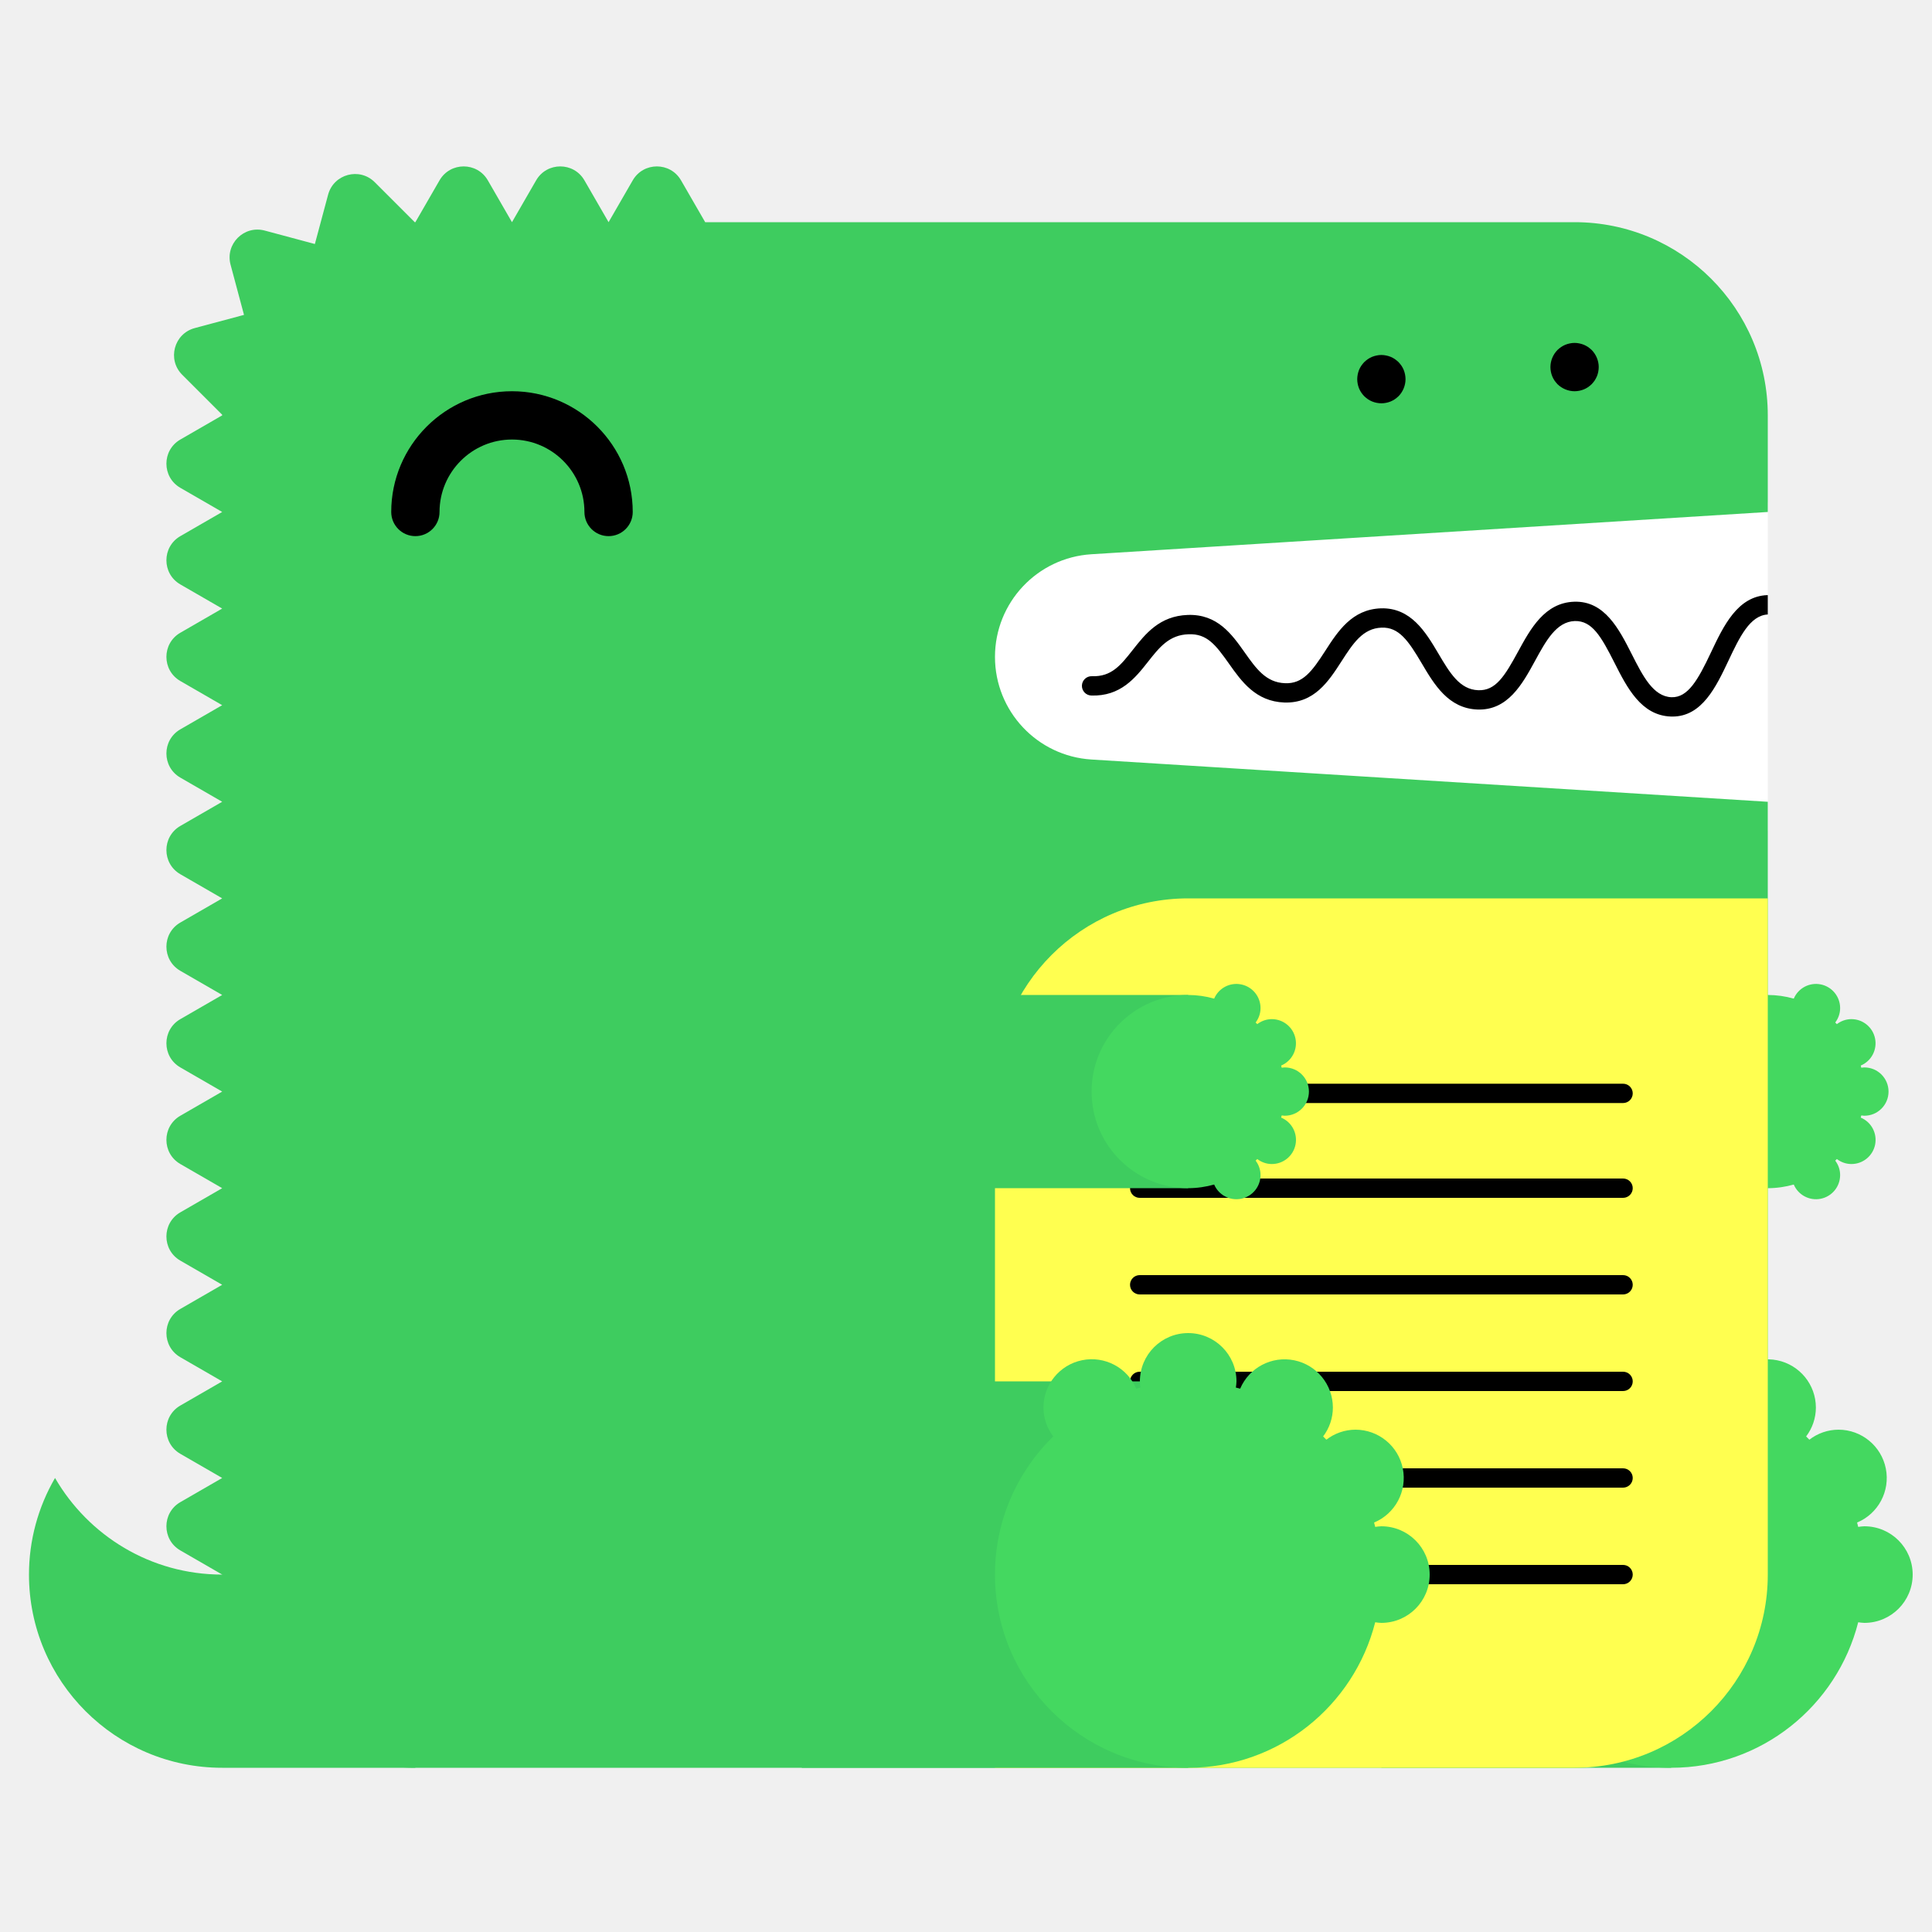
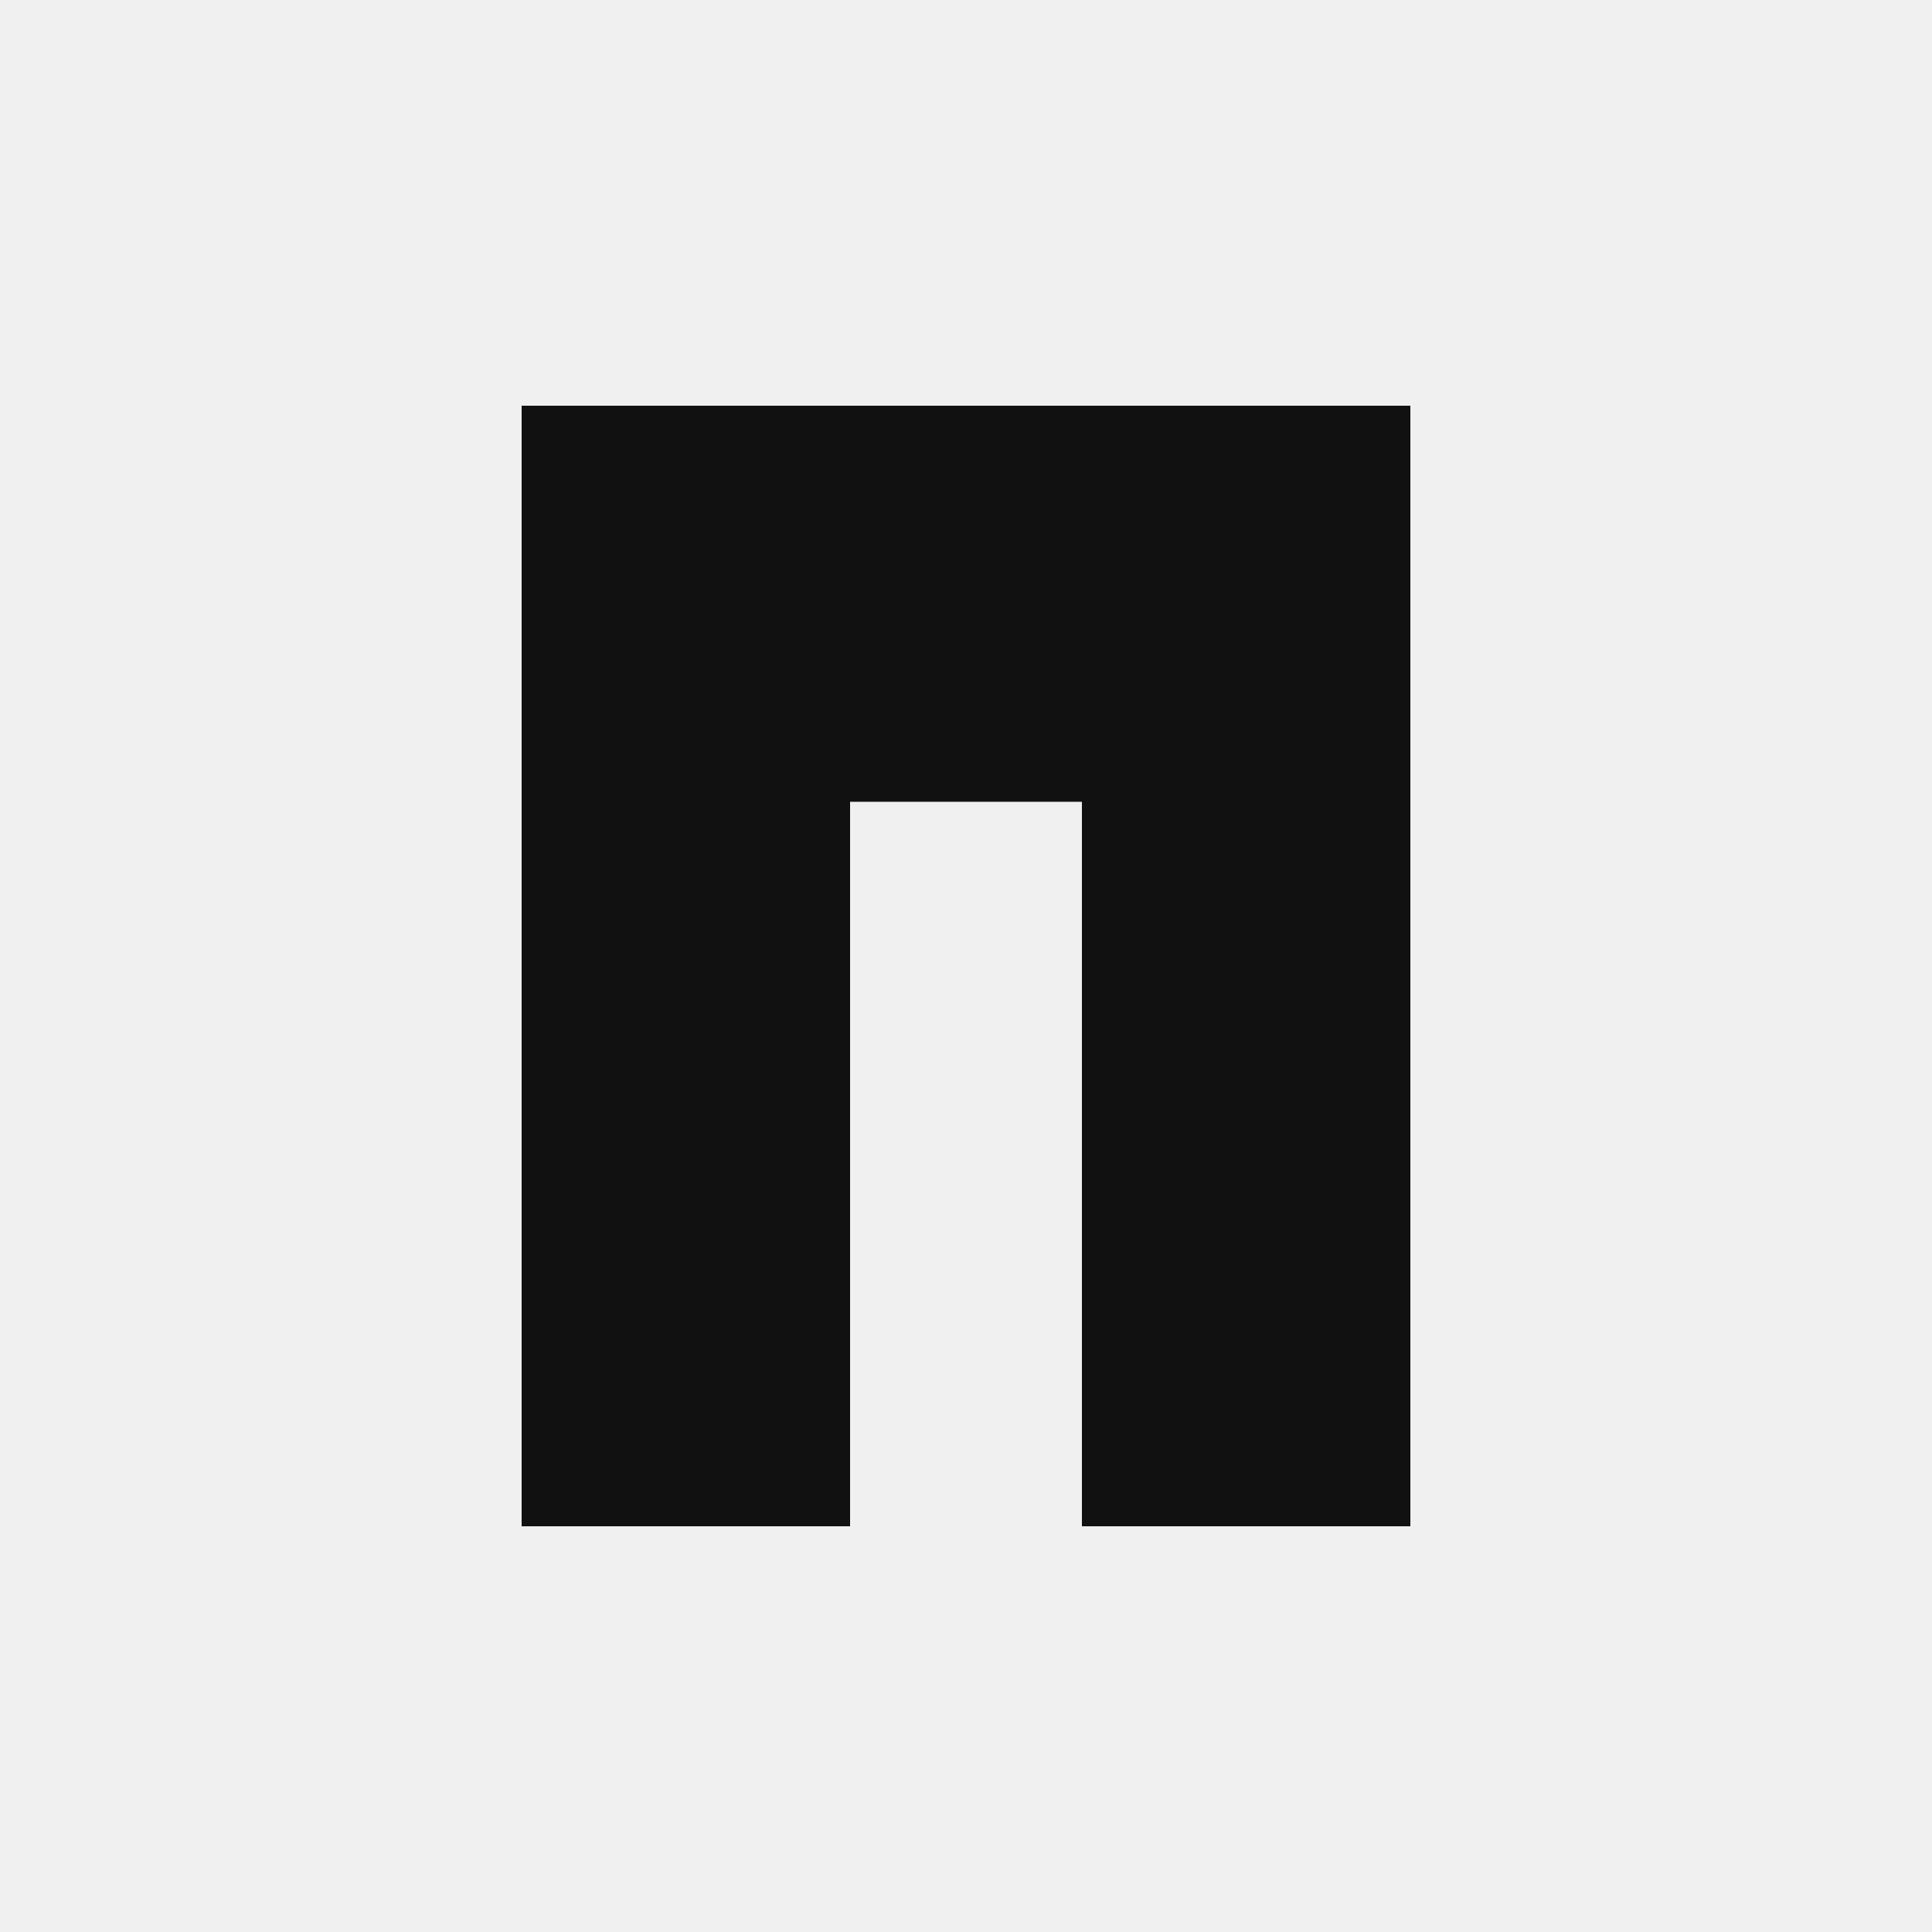
- <svg xmlns="http://www.w3.org/2000/svg" width="200" height="200" viewBox="0 0 200 200">
-   <g fill="none" fill-rule="evenodd">
-     <path fill="#FFF" d="M99 52h84v34H99z" />
-     <path d="M23 163c-7.398 0-13.843-4.027-17.303-10A19.886 19.886 0 0 0 3 163c0 11.046 8.954 20 20 20h20v-20H23z" fill="#3ECC5F" />
-     <path d="M112.98 57.376L183 53V43c0-11.046-8.954-20-20-20H73l-2.5-4.33c-1.112-1.925-3.889-1.925-5 0L63 23l-2.5-4.33c-1.111-1.925-3.889-1.925-5 0L53 23l-2.5-4.33c-1.111-1.925-3.889-1.925-5 0L43 23c-.022 0-.042.003-.065.003l-4.142-4.141c-1.57-1.571-4.252-.853-4.828 1.294l-1.369 5.104-5.192-1.392c-2.148-.575-4.111 1.389-3.535 3.536l1.39 5.193-5.102 1.367c-2.148.576-2.867 3.259-1.296 4.83l4.142 4.142c0 .021-.003.042-.003.064l-4.33 2.5c-1.925 1.111-1.925 3.889 0 5L23 53l-4.33 2.5c-1.925 1.111-1.925 3.889 0 5L23 63l-4.33 2.5c-1.925 1.111-1.925 3.889 0 5L23 73l-4.33 2.5c-1.925 1.111-1.925 3.889 0 5L23 83l-4.33 2.5c-1.925 1.111-1.925 3.889 0 5L23 93l-4.33 2.5c-1.925 1.111-1.925 3.889 0 5L23 103l-4.33 2.5c-1.925 1.111-1.925 3.889 0 5L23 113l-4.33 2.5c-1.925 1.111-1.925 3.889 0 5L23 123l-4.33 2.5c-1.925 1.111-1.925 3.889 0 5L23 133l-4.33 2.5c-1.925 1.111-1.925 3.889 0 5L23 143l-4.33 2.5c-1.925 1.111-1.925 3.889 0 5L23 153l-4.33 2.5c-1.925 1.111-1.925 3.889 0 5L23 163c0 11.046 8.954 20 20 20h120c11.046 0 20-8.954 20-20V83l-70.02-4.376A10.645 10.645 0 0 1 103 68c0-5.621 4.37-10.273 9.98-10.624" fill="#3ECC5F" />
-     <path fill="#3ECC5F" d="M143 183h30v-40h-30z" />
-     <path d="M193 158c-.219 0-.428.037-.639.064-.038-.15-.074-.301-.116-.451A5 5 0 0 0 190.32 148a4.96 4.96 0 0 0-3.016 1.036 26.531 26.531 0 0 0-.335-.336 4.955 4.955 0 0 0 1.011-2.987 5 5 0 0 0-9.599-1.959c-.148-.042-.297-.077-.445-.115.027-.211.064-.42.064-.639a5 5 0 0 0-5-5 5 5 0 0 0-5 5c0 .219.037.428.064.639-.148.038-.297.073-.445.115a4.998 4.998 0 0 0-9.599 1.959c0 1.125.384 2.151 1.011 2.987-3.717 3.632-6.031 8.693-6.031 14.3 0 11.046 8.954 20 20 20 9.339 0 17.16-6.41 19.361-15.064.211.027.42.064.639.064a5 5 0 0 0 5-5 5 5 0 0 0-5-5" fill="#44D860" />
-     <path fill="#3ECC5F" d="M153 123h30v-20h-30z" />
-     <path d="M193 115.5a2.5 2.5 0 1 0 0-5c-.109 0-.214.019-.319.032-.02-.075-.037-.15-.058-.225a2.501 2.501 0 0 0-.963-4.807c-.569 0-1.088.197-1.508.518a6.653 6.653 0 0 0-.168-.168c.314-.417.506-.931.506-1.494a2.5 2.5 0 0 0-4.8-.979A9.987 9.987 0 0 0 183 103c-5.522 0-10 4.478-10 10s4.478 10 10 10c.934 0 1.833-.138 2.69-.377a2.5 2.5 0 0 0 4.8-.979c0-.563-.192-1.077-.506-1.494.057-.055.113-.111.168-.168.42.321.939.518 1.508.518a2.5 2.5 0 0 0 .963-4.807c.021-.074.038-.15.058-.225.105.013.21.032.319.032" fill="#44D860" />
-     <path d="M63 55.5a2.5 2.5 0 0 1-2.5-2.5c0-4.136-3.364-7.5-7.5-7.5s-7.5 3.364-7.5 7.5a2.5 2.5 0 1 1-5 0c0-6.893 5.607-12.5 12.5-12.5S65.5 46.107 65.5 53a2.5 2.5 0 0 1-2.5 2.5" fill="#000" />
-     <path d="M103 183h60c11.046 0 20-8.954 20-20V93h-60c-11.046 0-20 8.954-20 20v70z" fill="#FFFF50" />
-     <path d="M168.02 124h-50.04a1 1 0 1 1 0-2h50.04a1 1 0 1 1 0 2m0 20h-50.04a1 1 0 1 1 0-2h50.04a1 1 0 1 1 0 2m0 20h-50.04a1 1 0 1 1 0-2h50.04a1 1 0 1 1 0 2m0-49.814h-50.04a1 1 0 1 1 0-2h50.04a1 1 0 1 1 0 2m0 19.814h-50.04a1 1 0 1 1 0-2h50.04a1 1 0 1 1 0 2m0 20h-50.04a1 1 0 1 1 0-2h50.04a1 1 0 1 1 0 2M183 61.611c-.012 0-.022-.006-.034-.005-3.09.105-4.552 3.196-5.842 5.923-1.346 2.85-2.387 4.703-4.093 4.647-1.889-.068-2.969-2.202-4.113-4.46-1.314-2.594-2.814-5.536-5.963-5.426-3.046.104-4.513 2.794-5.807 5.167-1.377 2.528-2.314 4.065-4.121 3.994-1.927-.07-2.951-1.805-4.136-3.813-1.321-2.236-2.848-4.75-5.936-4.664-2.994.103-4.465 2.385-5.763 4.4-1.373 2.13-2.335 3.428-4.165 3.351-1.973-.07-2.992-1.51-4.171-3.177-1.324-1.873-2.816-3.993-5.895-3.89-2.928.1-4.399 1.97-5.696 3.618-1.232 1.564-2.194 2.802-4.229 2.724a1 1 0 0 0-.072 2c3.017.101 4.545-1.8 5.872-3.487 1.177-1.496 2.193-2.787 4.193-2.855 1.926-.082 2.829 1.115 4.195 3.045 1.297 1.834 2.769 3.914 5.731 4.021 3.103.104 4.596-2.215 5.918-4.267 1.182-1.834 2.202-3.417 4.15-3.484 1.793-.067 2.769 1.35 4.145 3.681 1.297 2.197 2.766 4.686 5.787 4.796 3.125.108 4.634-2.62 5.949-5.035 1.139-2.088 2.214-4.06 4.119-4.126 1.793-.042 2.728 1.595 4.111 4.33 1.292 2.553 2.757 5.445 5.825 5.556l.169.003c3.064 0 4.518-3.075 5.805-5.794 1.139-2.41 2.217-4.68 4.067-4.773v-2z" fill="#000" />
-     <path fill="#3ECC5F" d="M83 183h40v-40H83z" />
-     <path d="M143 158c-.219 0-.428.037-.639.064-.038-.15-.074-.301-.116-.451A5 5 0 0 0 140.32 148a4.96 4.96 0 0 0-3.016 1.036 26.531 26.531 0 0 0-.335-.336 4.955 4.955 0 0 0 1.011-2.987 5 5 0 0 0-9.599-1.959c-.148-.042-.297-.077-.445-.115.027-.211.064-.42.064-.639a5 5 0 0 0-5-5 5 5 0 0 0-5 5c0 .219.037.428.064.639-.148.038-.297.073-.445.115a4.998 4.998 0 0 0-9.599 1.959c0 1.125.384 2.151 1.011 2.987-3.717 3.632-6.031 8.693-6.031 14.3 0 11.046 8.954 20 20 20 9.339 0 17.16-6.41 19.361-15.064.211.027.42.064.639.064a5 5 0 0 0 5-5 5 5 0 0 0-5-5" fill="#44D860" />
-     <path fill="#3ECC5F" d="M83 123h40v-20H83z" />
-     <path d="M133 115.5a2.5 2.5 0 1 0 0-5c-.109 0-.214.019-.319.032-.02-.075-.037-.15-.058-.225a2.501 2.501 0 0 0-.963-4.807c-.569 0-1.088.197-1.508.518a6.653 6.653 0 0 0-.168-.168c.314-.417.506-.931.506-1.494a2.5 2.5 0 0 0-4.8-.979A9.987 9.987 0 0 0 123 103c-5.522 0-10 4.478-10 10s4.478 10 10 10c.934 0 1.833-.138 2.69-.377a2.5 2.5 0 0 0 4.8-.979c0-.563-.192-1.077-.506-1.494.057-.055.113-.111.168-.168.42.321.939.518 1.508.518a2.5 2.5 0 0 0 .963-4.807c.021-.074.038-.15.058-.225.105.013.21.032.319.032" fill="#44D860" />
-     <path d="M143 41.75c-.16 0-.33-.02-.49-.05a2.52 2.52 0 0 1-.47-.14c-.15-.06-.29-.14-.431-.23-.13-.09-.259-.2-.38-.31-.109-.12-.219-.24-.309-.38s-.17-.28-.231-.43a2.619 2.619 0 0 1-.189-.96c0-.16.02-.33.05-.49.03-.16.08-.31.139-.47.061-.15.141-.29.231-.43.09-.13.2-.26.309-.38.121-.11.25-.22.38-.31.141-.09.281-.17.431-.23.149-.06.31-.11.47-.14.32-.07.65-.07.98 0 .159.03.32.08.47.14.149.06.29.14.43.23.13.09.259.2.38.31.11.12.22.25.31.38.09.14.17.28.23.43.06.16.11.31.14.47.029.16.05.33.05.49 0 .66-.271 1.31-.73 1.77-.121.11-.25.22-.38.31-.14.09-.281.17-.43.23a2.565 2.565 0 0 1-.96.19m20-1.25c-.66 0-1.3-.27-1.771-.73a3.802 3.802 0 0 1-.309-.38c-.09-.14-.17-.28-.231-.43a2.619 2.619 0 0 1-.189-.96c0-.66.27-1.3.729-1.77.121-.11.25-.22.38-.31.141-.09.281-.17.431-.23.149-.06.31-.11.47-.14.32-.07.66-.07.98 0 .159.03.32.08.47.14.149.06.29.14.43.23.13.09.259.2.38.31.459.47.73 1.11.73 1.77 0 .16-.021.33-.05.49-.03.16-.08.32-.14.47-.07.15-.14.29-.23.43-.09.13-.2.26-.31.38-.121.11-.25.22-.38.31-.14.09-.281.17-.43.23a2.565 2.565 0 0 1-.96.19" fill="#000" />
-   </g>
+ <svg xmlns="http://www.w3.org/2000/svg" width="200" height="200" viewBox="0 0 200 200" role="img" aria-label="Manoir logo">
+   <path d="M54 42H146V158H112V83H88V158H54V42Z" fill="#111111" />
</svg>
